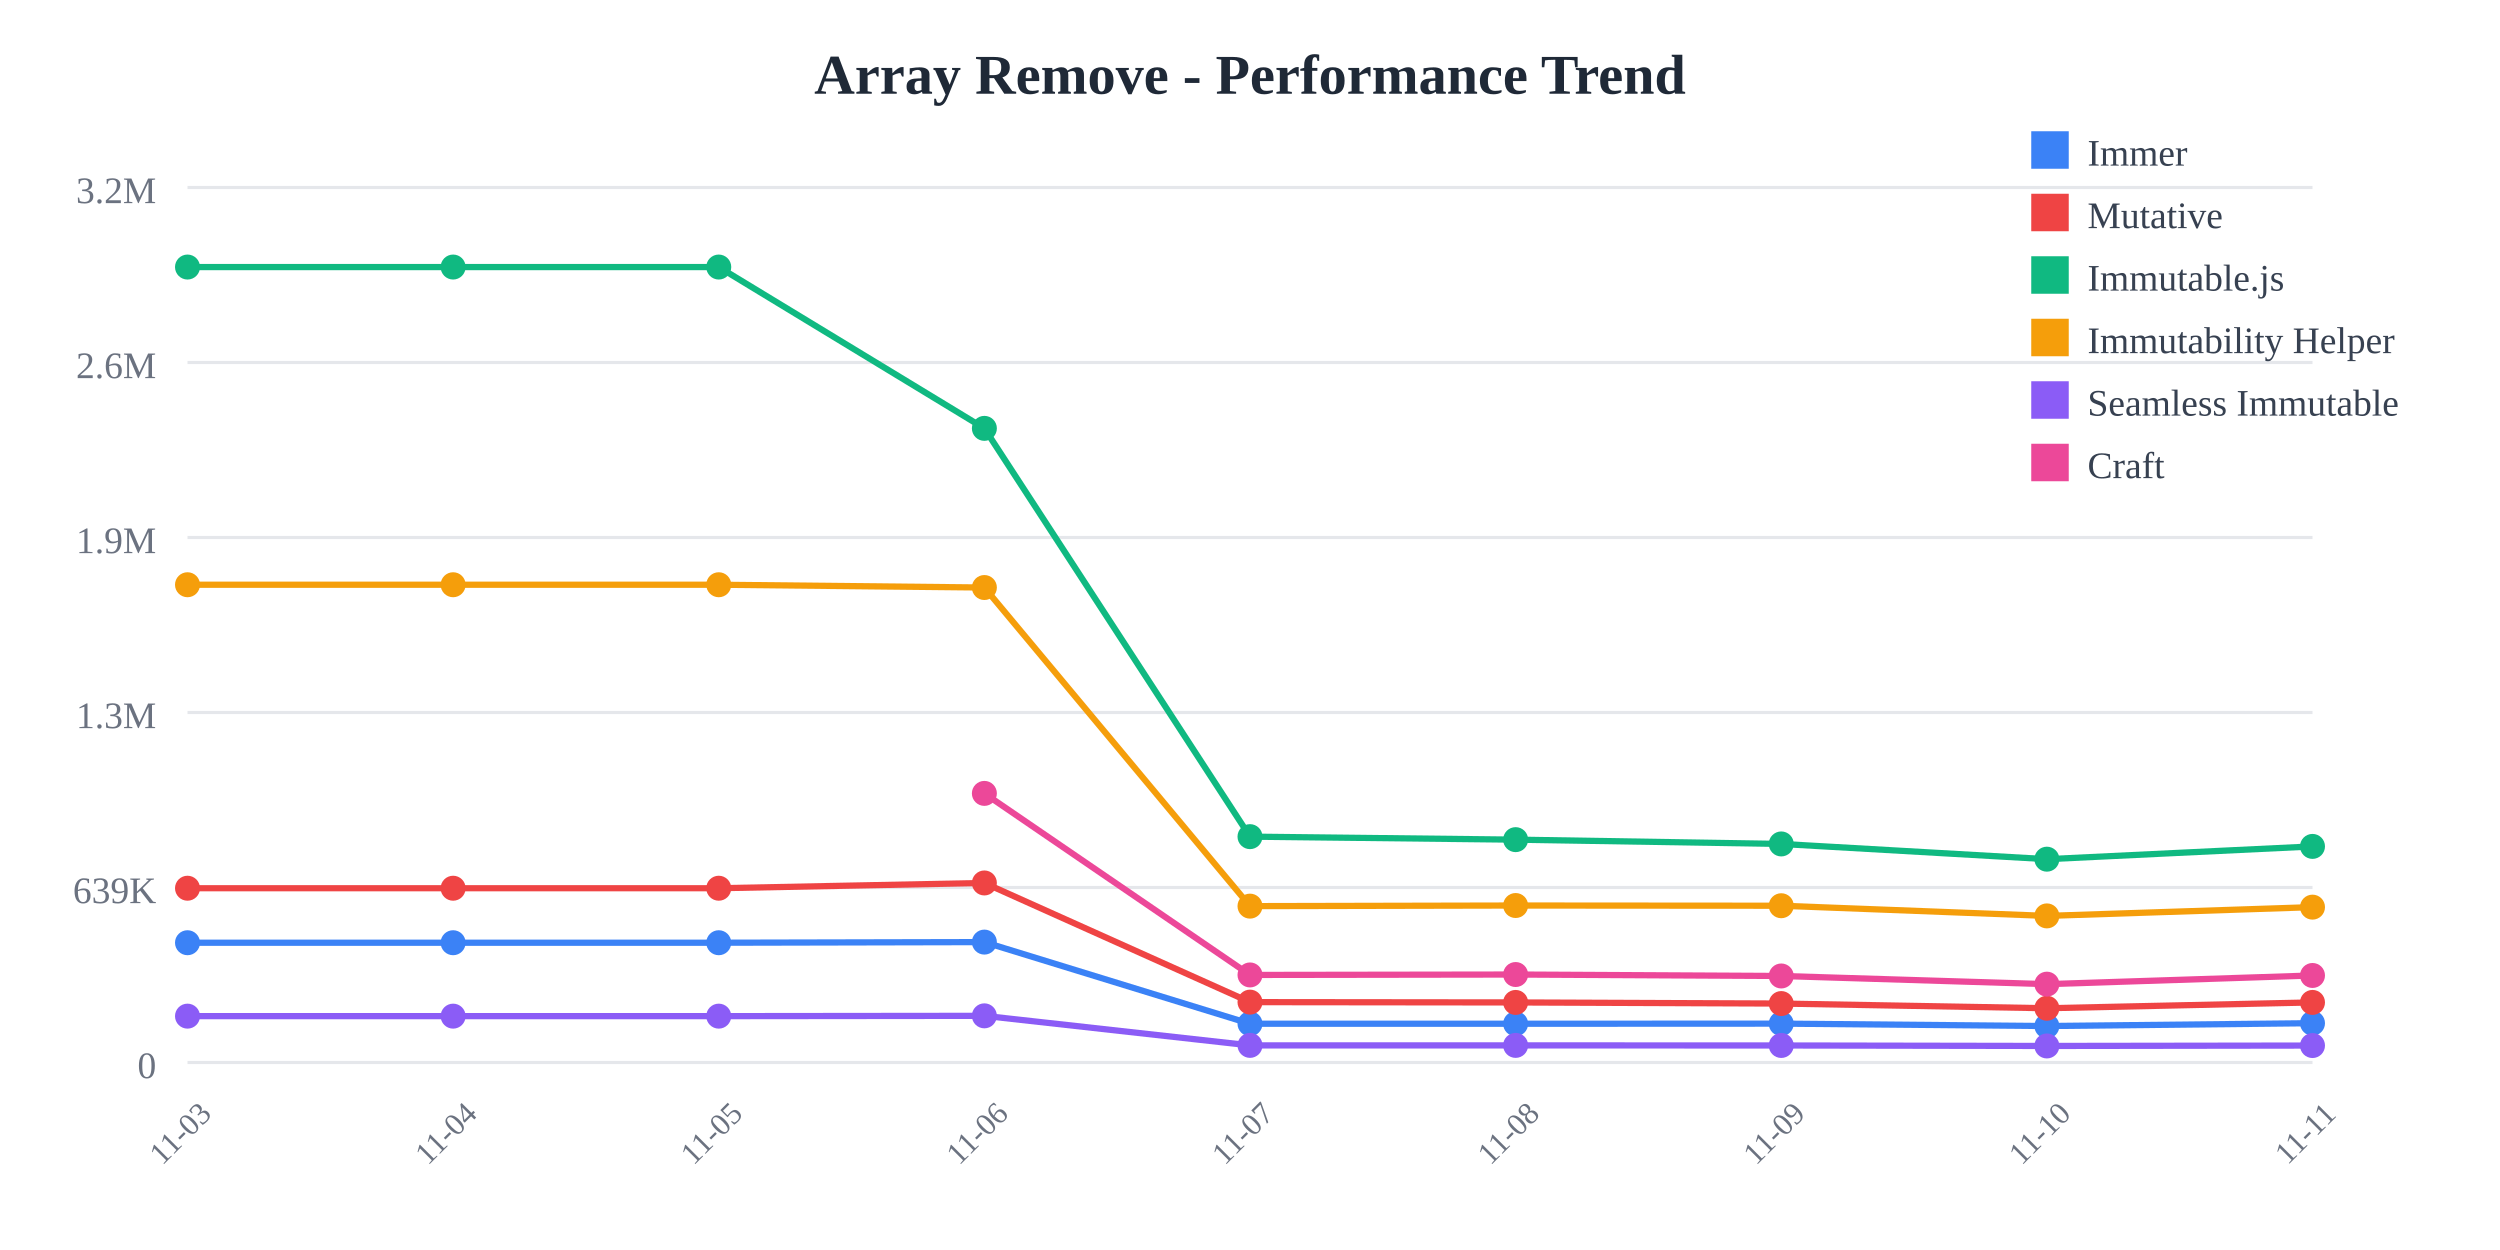
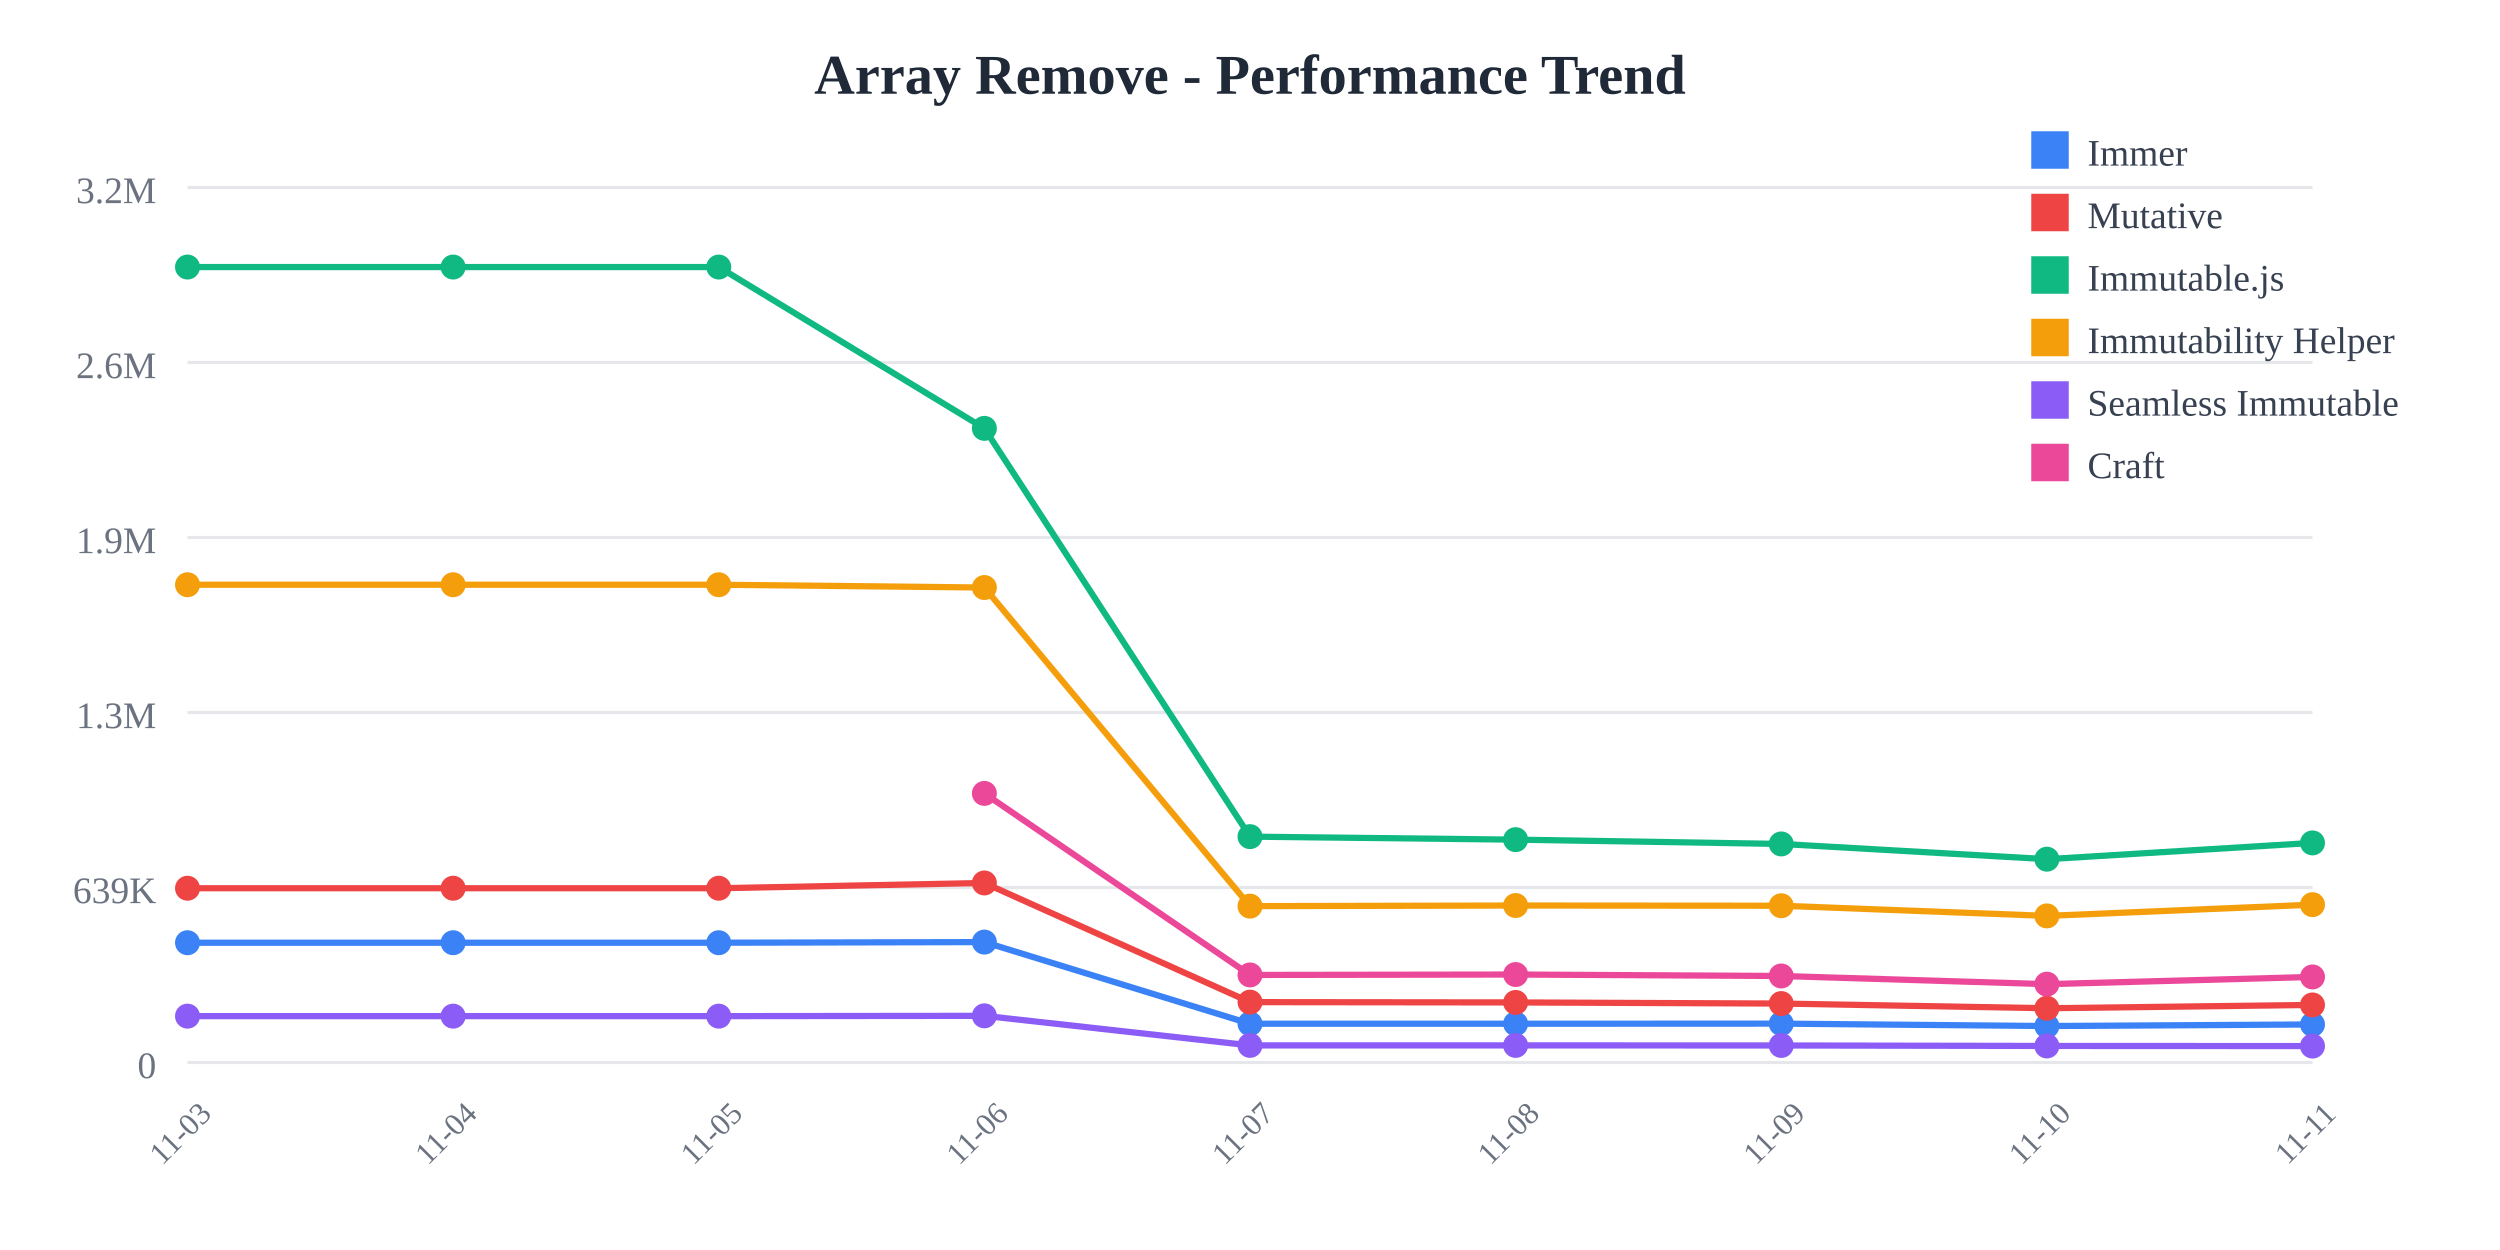
<svg xmlns="http://www.w3.org/2000/svg" width="800" height="400">
  <rect width="800" height="400" fill="white" />
  <text x="400" y="30" text-anchor="middle" font-size="18" font-weight="bold" fill="#1f2937">
    Array Remove - Performance Trend
  </text>
  <line x1="60" y1="60" x2="740" y2="60" stroke="#e5e7eb" stroke-width="1" />
  <text x="50" y="65" text-anchor="end" font-size="12" fill="#6b7280">
    3.2M
  </text>
  <line x1="60" y1="116" x2="740" y2="116" stroke="#e5e7eb" stroke-width="1" />
  <text x="50" y="121" text-anchor="end" font-size="12" fill="#6b7280">
    2.6M
  </text>
  <line x1="60" y1="172" x2="740" y2="172" stroke="#e5e7eb" stroke-width="1" />
  <text x="50" y="177" text-anchor="end" font-size="12" fill="#6b7280">
    1.9M
  </text>
  <line x1="60" y1="228" x2="740" y2="228" stroke="#e5e7eb" stroke-width="1" />
  <text x="50" y="233" text-anchor="end" font-size="12" fill="#6b7280">
    1.3M
  </text>
  <line x1="60" y1="284" x2="740" y2="284" stroke="#e5e7eb" stroke-width="1" />
  <text x="50" y="289" text-anchor="end" font-size="12" fill="#6b7280">
    639K
  </text>
  <line x1="60" y1="340" x2="740" y2="340" stroke="#e5e7eb" stroke-width="1" />
  <text x="50" y="345" text-anchor="end" font-size="12" fill="#6b7280">
    0
  </text>
  <text x="60" y="365" text-anchor="middle" font-size="10" fill="#6b7280" transform="rotate(-45, 60, 365)">
    11-03
  </text>
  <text x="145" y="365" text-anchor="middle" font-size="10" fill="#6b7280" transform="rotate(-45, 145, 365)">
    11-04
  </text>
  <text x="230" y="365" text-anchor="middle" font-size="10" fill="#6b7280" transform="rotate(-45, 230, 365)">
    11-05
  </text>
  <text x="315" y="365" text-anchor="middle" font-size="10" fill="#6b7280" transform="rotate(-45, 315, 365)">
    11-06
  </text>
  <text x="400" y="365" text-anchor="middle" font-size="10" fill="#6b7280" transform="rotate(-45, 400, 365)">
    11-07
  </text>
  <text x="485" y="365" text-anchor="middle" font-size="10" fill="#6b7280" transform="rotate(-45, 485, 365)">
    11-08
  </text>
  <text x="570" y="365" text-anchor="middle" font-size="10" fill="#6b7280" transform="rotate(-45, 570, 365)">
    11-09
  </text>
  <text x="655" y="365" text-anchor="middle" font-size="10" fill="#6b7280" transform="rotate(-45, 655, 365)">
    11-10
  </text>
  <text x="740" y="365" text-anchor="middle" font-size="10" fill="#6b7280" transform="rotate(-45, 740, 365)">
    11-11
  </text>
-   <polyline points="60,301.671 145,301.671 230,301.671 315,301.471 400,327.603 485,327.603 570,327.561 655,328.332 740,327.422" fill="none" stroke="#3b82f6" stroke-width="2" />
+   <polyline points="60,301.671 145,301.671 230,301.671 315,301.471 400,327.603 485,327.603 570,327.561 655,328.332 740,327.825" fill="none" stroke="#3b82f6" stroke-width="2" />
  <circle cx="60" cy="301.671" r="4" fill="#3b82f6" />
  <circle cx="145" cy="301.671" r="4" fill="#3b82f6" />
  <circle cx="230" cy="301.671" r="4" fill="#3b82f6" />
  <circle cx="315" cy="301.471" r="4" fill="#3b82f6" />
  <circle cx="400" cy="327.603" r="4" fill="#3b82f6" />
  <circle cx="485" cy="327.603" r="4" fill="#3b82f6" />
  <circle cx="570" cy="327.561" r="4" fill="#3b82f6" />
  <circle cx="655" cy="328.332" r="4" fill="#3b82f6" />
-   <circle cx="740" cy="327.422" r="4" fill="#3b82f6" />
-   <polyline points="60,284.232 145,284.232 230,284.232 315,282.548 400,320.68 485,320.78 570,321.138 655,322.638 740,320.774" fill="none" stroke="#ef4444" stroke-width="2" />
+   <circle cx="740" cy="327.825" r="4" fill="#3b82f6" />
+   <polyline points="60,284.232 145,284.232 230,284.232 315,282.548 400,320.68 485,320.78 570,321.138 655,322.638 740,321.583" fill="none" stroke="#ef4444" stroke-width="2" />
  <circle cx="60" cy="284.232" r="4" fill="#ef4444" />
  <circle cx="145" cy="284.232" r="4" fill="#ef4444" />
  <circle cx="230" cy="284.232" r="4" fill="#ef4444" />
  <circle cx="315" cy="282.548" r="4" fill="#ef4444" />
  <circle cx="400" cy="320.68" r="4" fill="#ef4444" />
  <circle cx="485" cy="320.78" r="4" fill="#ef4444" />
  <circle cx="570" cy="321.138" r="4" fill="#ef4444" />
  <circle cx="655" cy="322.638" r="4" fill="#ef4444" />
-   <circle cx="740" cy="320.774" r="4" fill="#ef4444" />
-   <polyline points="60,85.455 145,85.455 230,85.455 315,137.076 400,267.725 485,268.686 570,270.061 655,274.938 740,270.85" fill="none" stroke="#10b981" stroke-width="2" />
+   <circle cx="740" cy="321.583" r="4" fill="#ef4444" />
+   <polyline points="60,85.455 145,85.455 230,85.455 315,137.076 400,267.725 485,268.686 570,270.061 655,274.938 740,269.733" fill="none" stroke="#10b981" stroke-width="2" />
  <circle cx="60" cy="85.455" r="4" fill="#10b981" />
  <circle cx="145" cy="85.455" r="4" fill="#10b981" />
  <circle cx="230" cy="85.455" r="4" fill="#10b981" />
  <circle cx="315" cy="137.076" r="4" fill="#10b981" />
  <circle cx="400" cy="267.725" r="4" fill="#10b981" />
  <circle cx="485" cy="268.686" r="4" fill="#10b981" />
  <circle cx="570" cy="270.061" r="4" fill="#10b981" />
  <circle cx="655" cy="274.938" r="4" fill="#10b981" />
-   <circle cx="740" cy="270.85" r="4" fill="#10b981" />
-   <polyline points="60,187.117 145,187.117 230,187.117 315,188.009 400,289.963 485,289.766 570,289.834 655,293.088 740,290.284" fill="none" stroke="#f59e0b" stroke-width="2" />
+   <circle cx="740" cy="269.733" r="4" fill="#10b981" />
+   <polyline points="60,187.117 145,187.117 230,187.117 315,188.009 400,289.963 485,289.766 570,289.834 655,293.088 740,289.495" fill="none" stroke="#f59e0b" stroke-width="2" />
  <circle cx="60" cy="187.117" r="4" fill="#f59e0b" />
  <circle cx="145" cy="187.117" r="4" fill="#f59e0b" />
  <circle cx="230" cy="187.117" r="4" fill="#f59e0b" />
  <circle cx="315" cy="188.009" r="4" fill="#f59e0b" />
  <circle cx="400" cy="289.963" r="4" fill="#f59e0b" />
  <circle cx="485" cy="289.766" r="4" fill="#f59e0b" />
  <circle cx="570" cy="289.834" r="4" fill="#f59e0b" />
  <circle cx="655" cy="293.088" r="4" fill="#f59e0b" />
-   <circle cx="740" cy="290.284" r="4" fill="#f59e0b" />
-   <polyline points="60,325.166 145,325.166 230,325.166 315,325.069 400,334.524 485,334.526 570,334.55 655,334.705 740,334.575" fill="none" stroke="#8b5cf6" stroke-width="2" />
+   <circle cx="740" cy="289.495" r="4" fill="#f59e0b" />
+   <polyline points="60,325.166 145,325.166 230,325.166 315,325.069 400,334.524 485,334.526 570,334.55 655,334.705 740,334.746" fill="none" stroke="#8b5cf6" stroke-width="2" />
  <circle cx="60" cy="325.166" r="4" fill="#8b5cf6" />
  <circle cx="145" cy="325.166" r="4" fill="#8b5cf6" />
  <circle cx="230" cy="325.166" r="4" fill="#8b5cf6" />
  <circle cx="315" cy="325.069" r="4" fill="#8b5cf6" />
  <circle cx="400" cy="334.524" r="4" fill="#8b5cf6" />
  <circle cx="485" cy="334.526" r="4" fill="#8b5cf6" />
  <circle cx="570" cy="334.55" r="4" fill="#8b5cf6" />
  <circle cx="655" cy="334.705" r="4" fill="#8b5cf6" />
-   <circle cx="740" cy="334.575" r="4" fill="#8b5cf6" />
-   <polyline points="315,253.886 400,311.982 485,311.847 570,312.312 655,314.931 740,312.153" fill="none" stroke="#ec4899" stroke-width="2" />
+   <circle cx="740" cy="334.746" r="4" fill="#8b5cf6" />
+   <polyline points="315,253.886 400,311.982 485,311.847 570,312.312 655,314.931 740,312.623" fill="none" stroke="#ec4899" stroke-width="2" />
  <circle cx="315" cy="253.886" r="4" fill="#ec4899" />
  <circle cx="400" cy="311.982" r="4" fill="#ec4899" />
  <circle cx="485" cy="311.847" r="4" fill="#ec4899" />
  <circle cx="570" cy="312.312" r="4" fill="#ec4899" />
  <circle cx="655" cy="314.931" r="4" fill="#ec4899" />
-   <circle cx="740" cy="312.153" r="4" fill="#ec4899" />
+   <circle cx="740" cy="312.623" r="4" fill="#ec4899" />
  <rect x="650" y="42" width="12" height="12" fill="#3b82f6" />
  <text x="668" y="53" font-size="12" fill="#374151">Immer</text>
  <rect x="650" y="62" width="12" height="12" fill="#ef4444" />
  <text x="668" y="73" font-size="12" fill="#374151">Mutative</text>
  <rect x="650" y="82" width="12" height="12" fill="#10b981" />
  <text x="668" y="93" font-size="12" fill="#374151">Immutable.js</text>
  <rect x="650" y="102" width="12" height="12" fill="#f59e0b" />
  <text x="668" y="113" font-size="12" fill="#374151">Immutability Helper</text>
  <rect x="650" y="122" width="12" height="12" fill="#8b5cf6" />
  <text x="668" y="133" font-size="12" fill="#374151">Seamless Immutable</text>
  <rect x="650" y="142" width="12" height="12" fill="#ec4899" />
  <text x="668" y="153" font-size="12" fill="#374151">Craft</text>
</svg>
